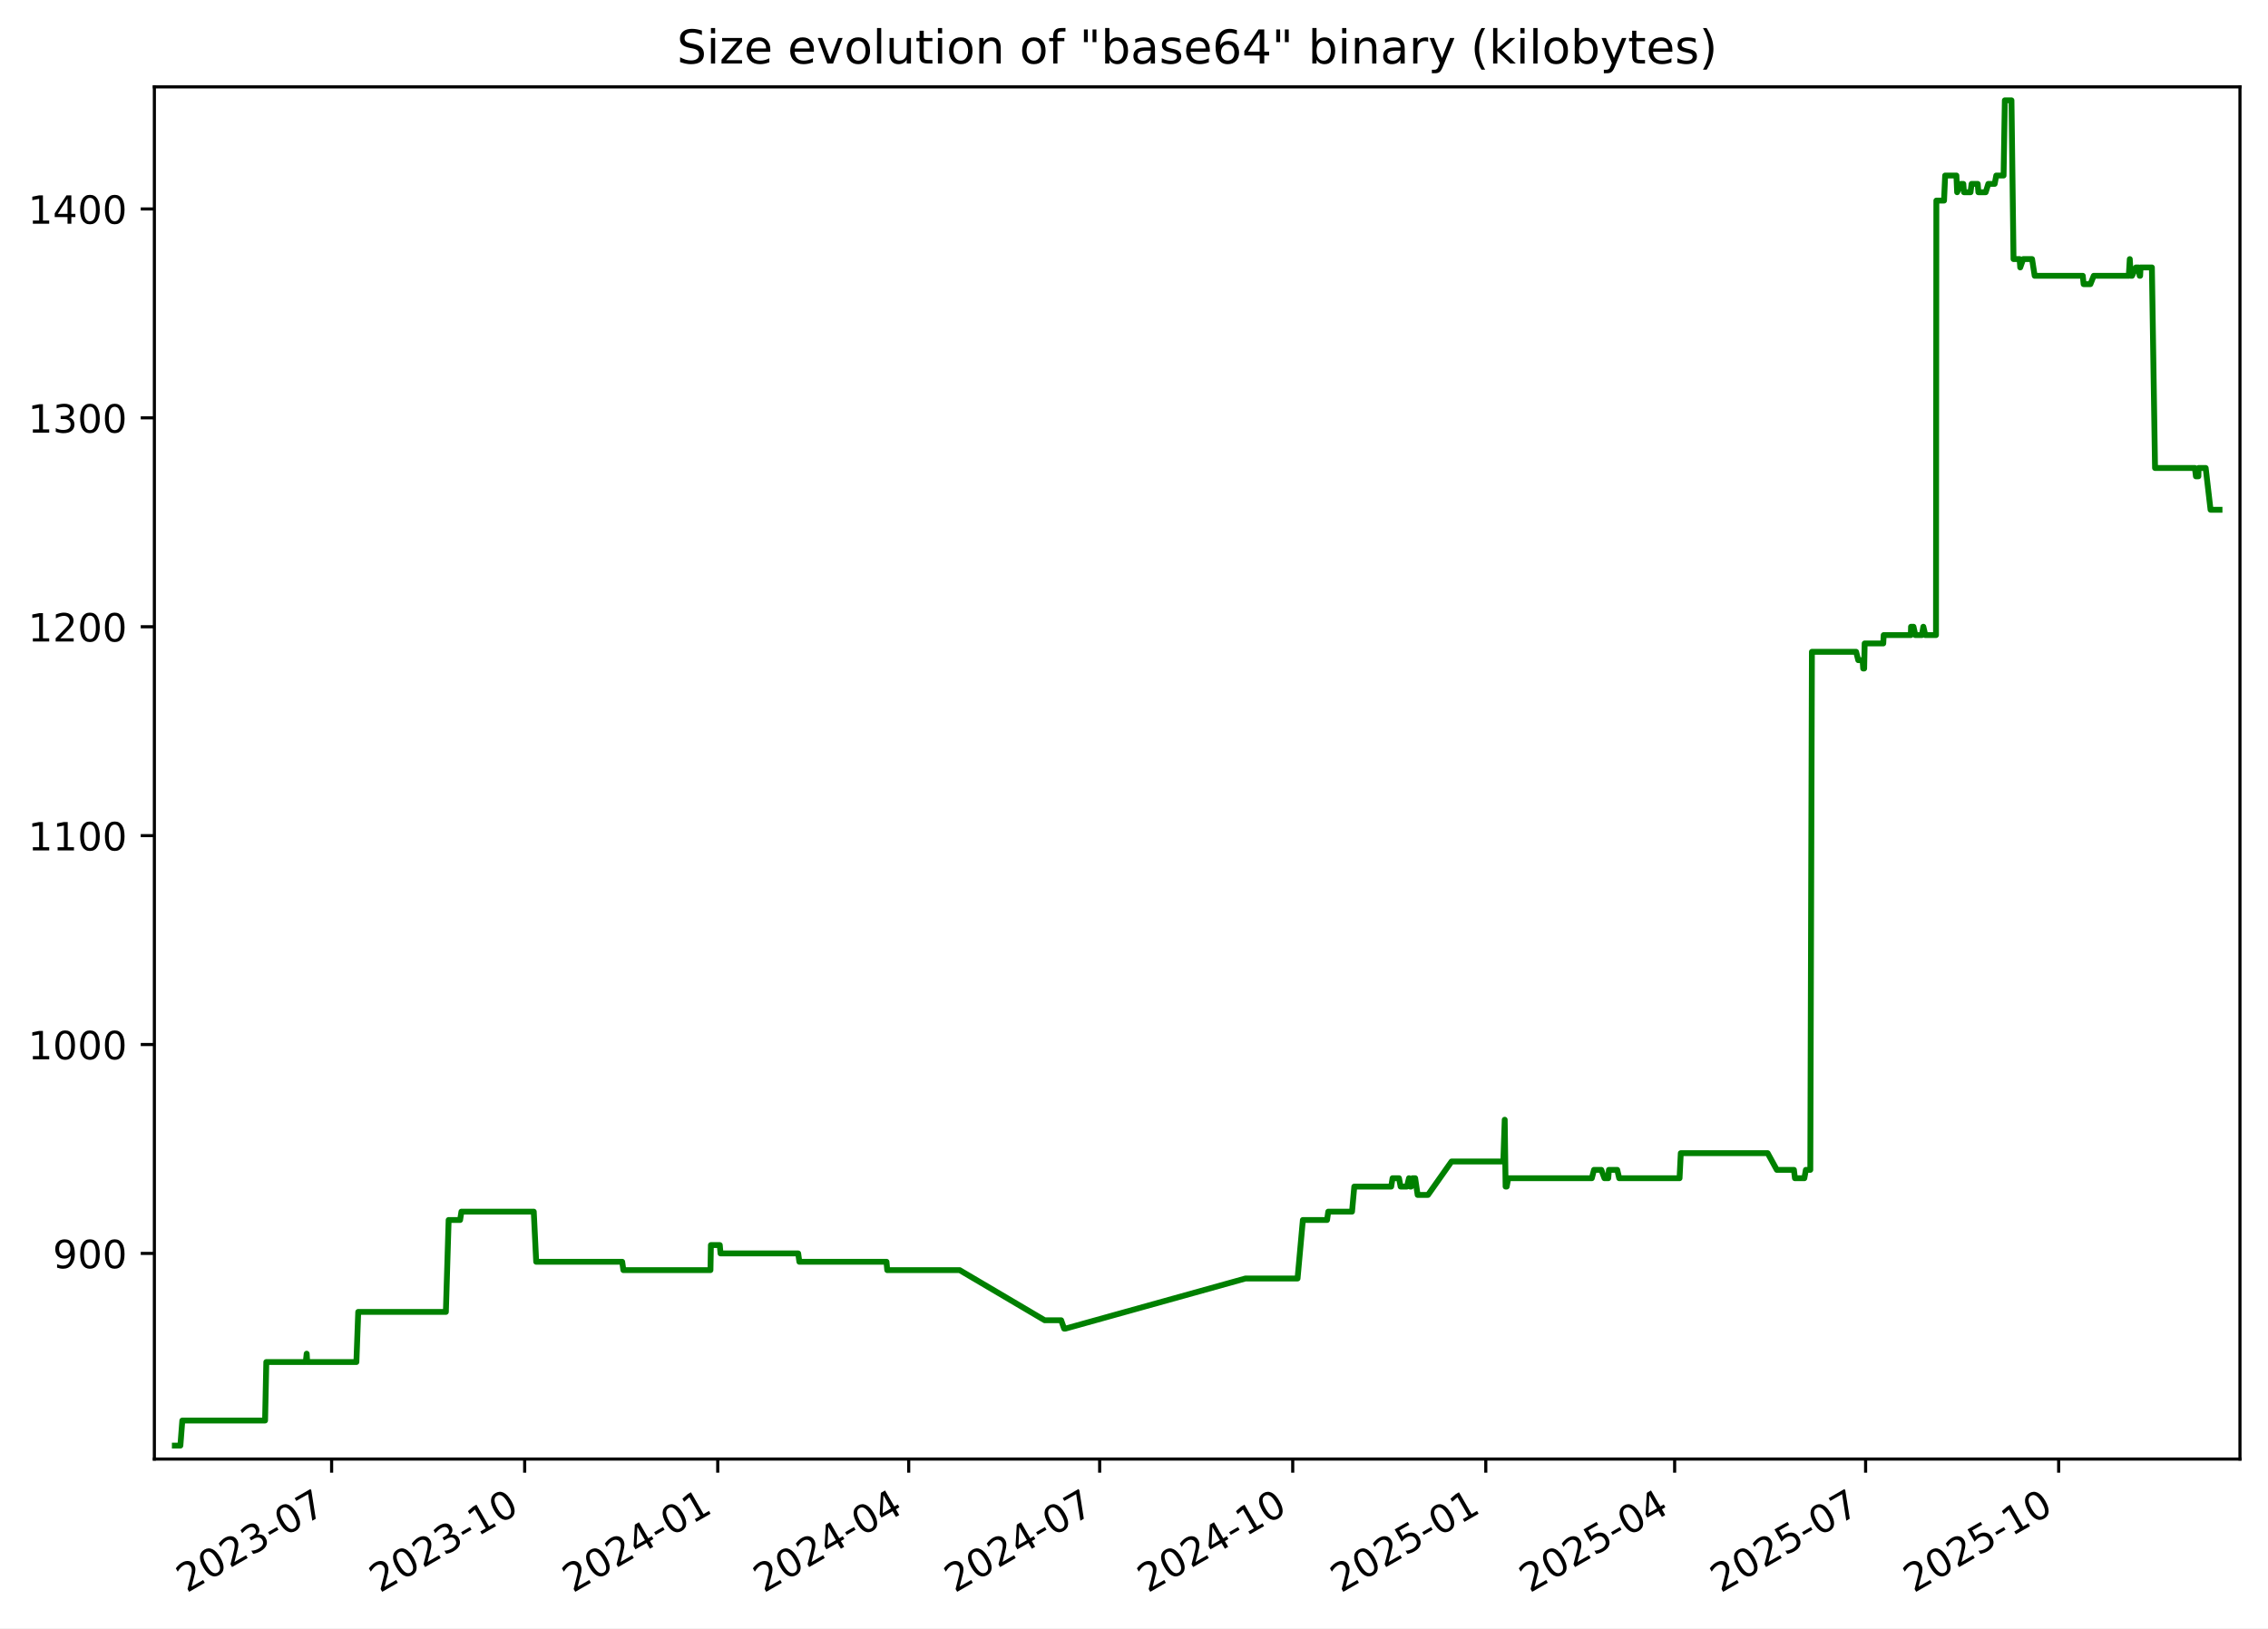
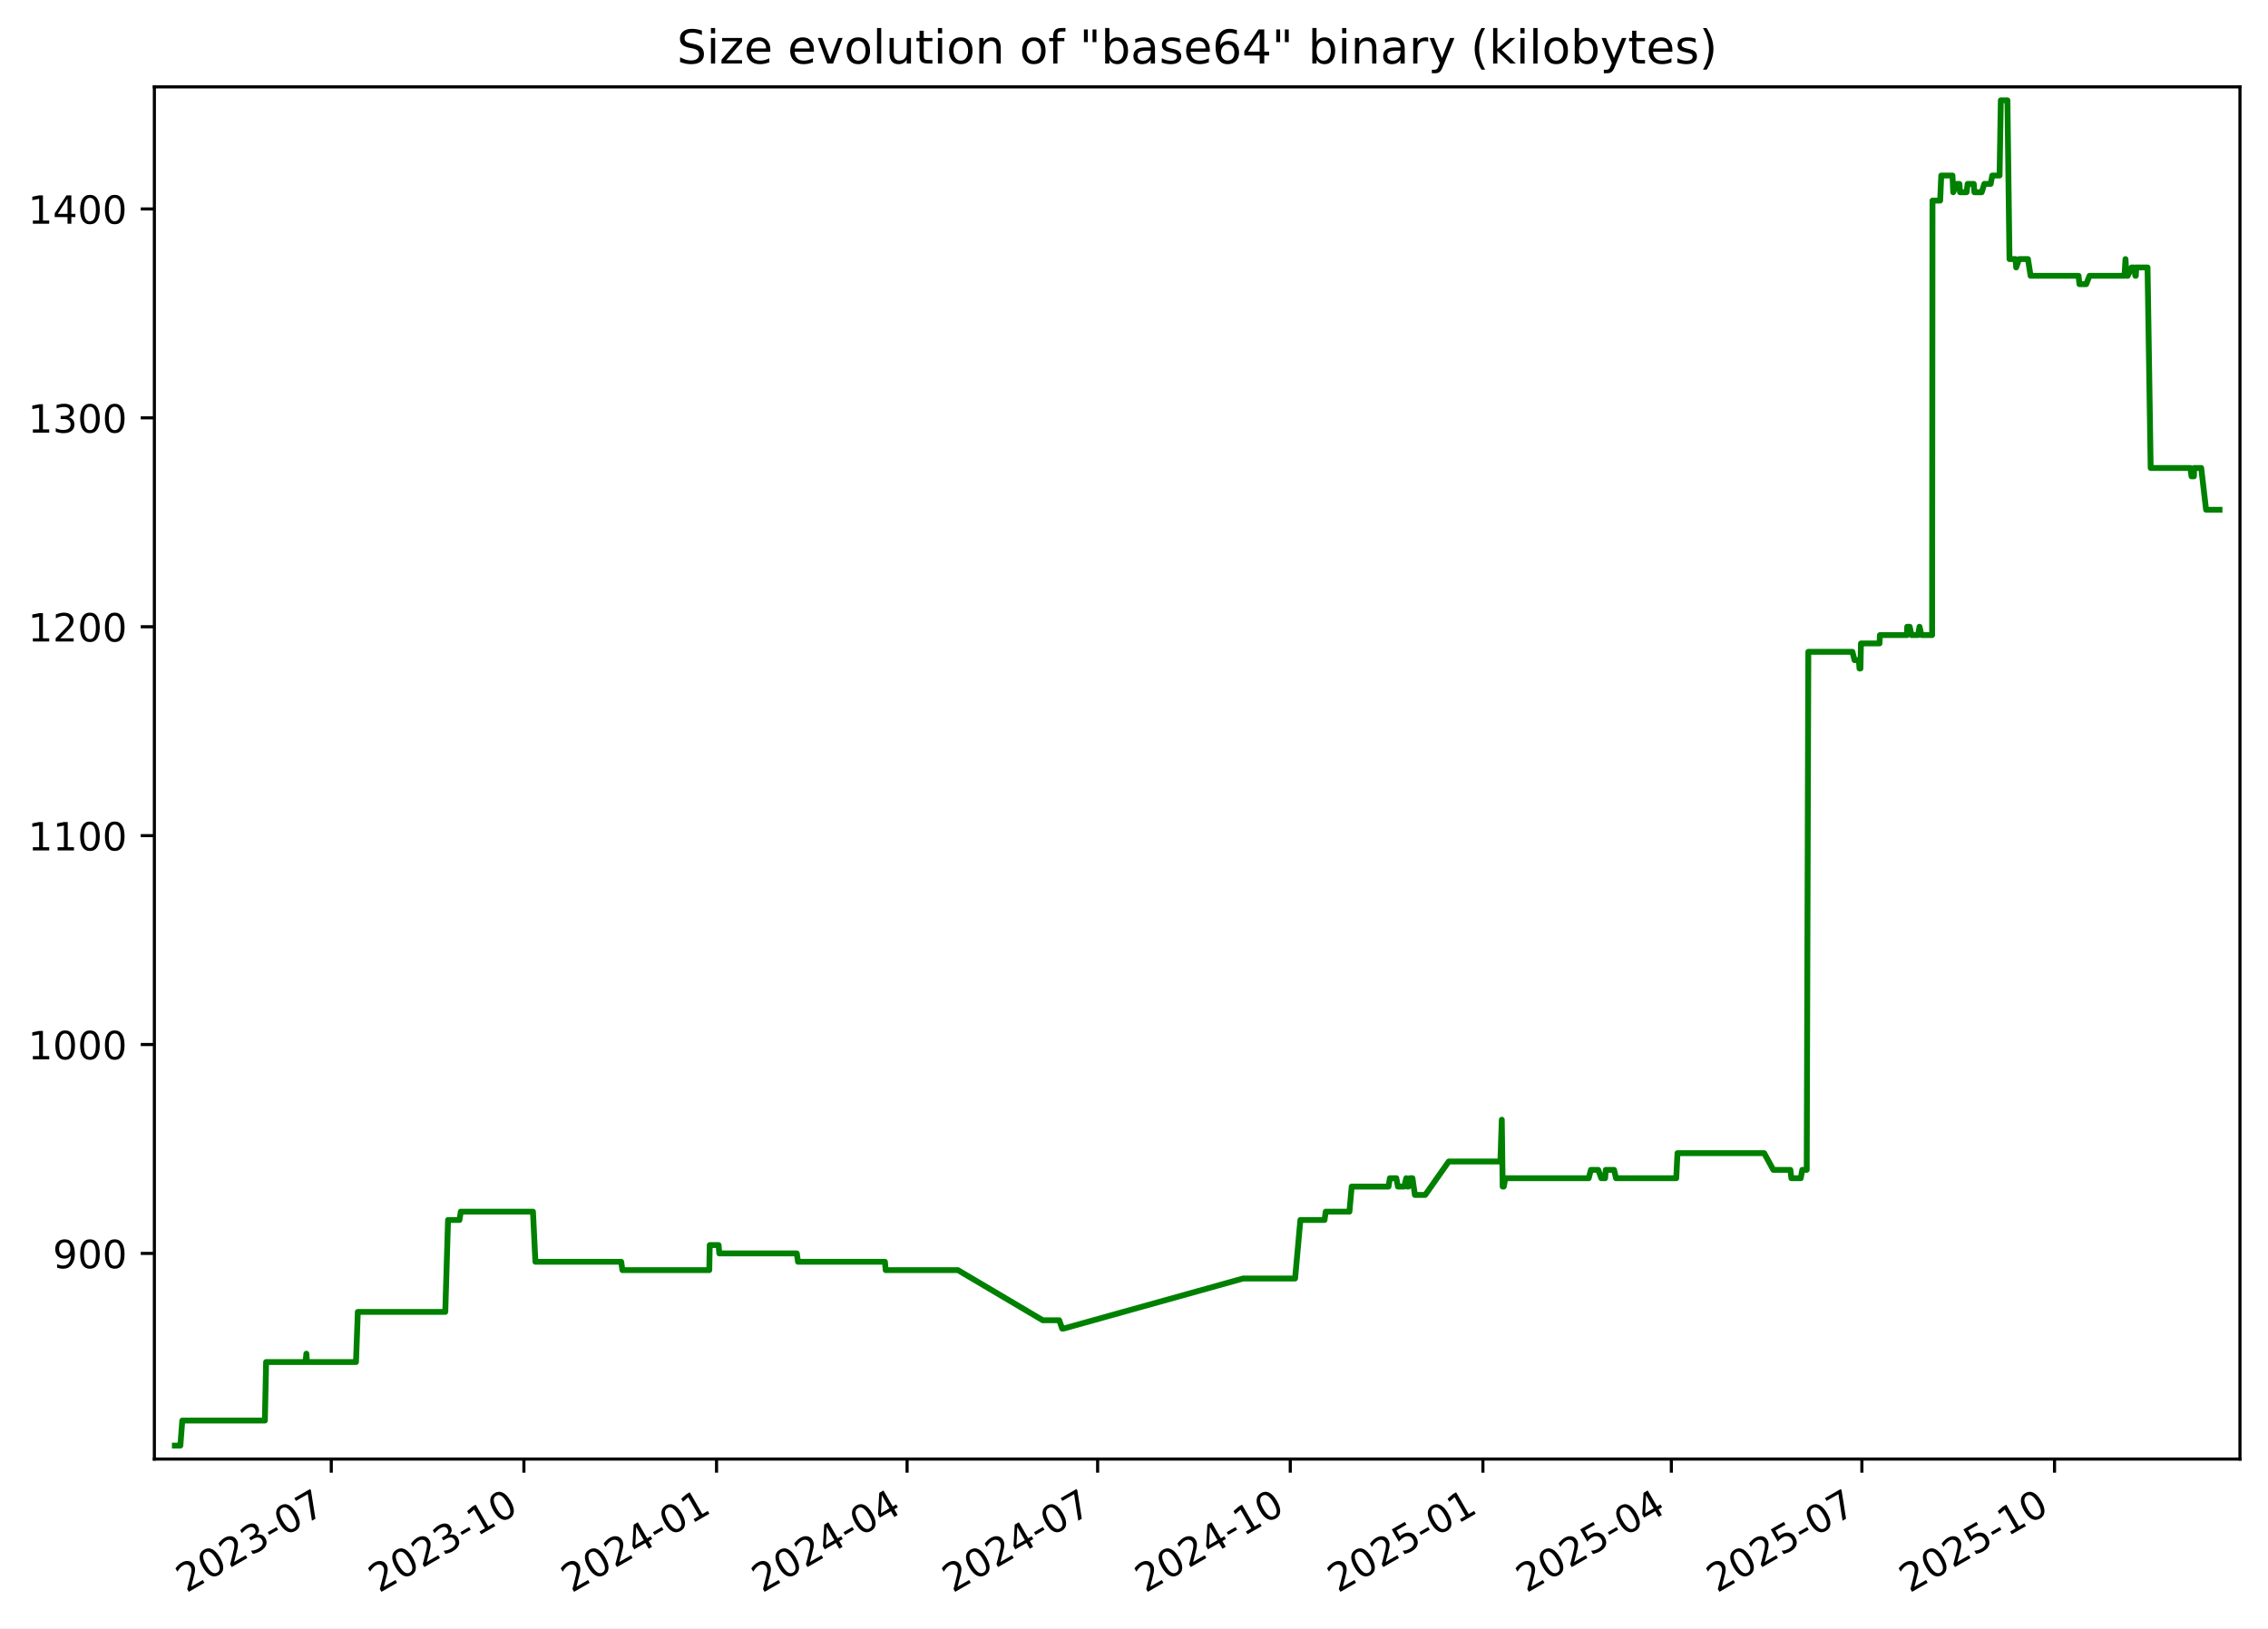
<svg xmlns="http://www.w3.org/2000/svg" xmlns:xlink="http://www.w3.org/1999/xlink" width="582.53pt" height="418.303pt" viewBox="0 0 582.53 418.303" version="1.1">
  <defs>
    <style type="text/css">*{stroke-linejoin: round; stroke-linecap: butt}</style>
  </defs>
  <g id="figure_1">
    <g id="patch_1">
      <path d="M -0 418.303  L 582.53 418.303  L 582.53 0  L -0 0  z " style="fill: #ffffff" />
    </g>
    <g id="axes_1">
      <g id="patch_2">
        <path d="M 39.65 374.83  L 575.33 374.83  L 575.33 22.318  L 39.65 22.318  z " style="fill: #ffffff" />
      </g>
      <g id="matplotlib.axis_1">
        <g id="xtick_1">
          <g id="line2d_1">
            <defs>
-               <path id="maa1b188f63" d="M 0 0  L 0 3.5  " style="stroke: #000000; stroke-width: 0.8" />
+               <path id="mcbb6fd168f" d="M 0 0  L 0 3.5  " style="stroke: #000000; stroke-width: 0.8" />
            </defs>
            <g>
-               <use xlink:href="#maa1b188f63" x="85.175" y="374.83" style="stroke: #000000; stroke-width: 0.8" />
+               <use xlink:href="#mcbb6fd168f" x="85.087" y="374.83" style="stroke: #000000; stroke-width: 0.8" />
            </g>
          </g>
          <g id="text_1">
-             <g transform="translate(47.9506 409.302) rotate(-30) scale(0.1 -0.1)">
+             <g transform="translate(47.86205 409.302) rotate(-30) scale(0.1 -0.1)">
              <defs>
                <path id="DejaVuSans-32" d="M 1228 531  L 3431 531  L 3431 0  L 469 0  L 469 531  Q 828 903 1448 1529  Q 2069 2156 2228 2338  Q 2531 2678 2651 2914  Q 2772 3150 2772 3378  Q 2772 3750 2511 3984  Q 2250 4219 1831 4219  Q 1534 4219 1204 4116  Q 875 4013 500 3803  L 500 4441  Q 881 4594 1212 4672  Q 1544 4750 1819 4750  Q 2544 4750 2975 4387  Q 3406 4025 3406 3419  Q 3406 3131 3298 2873  Q 3191 2616 2906 2266  Q 2828 2175 2409 1742  Q 1991 1309 1228 531  z " transform="scale(0.015625)" />
                <path id="DejaVuSans-30" d="M 2034 4250  Q 1547 4250 1301 3770  Q 1056 3291 1056 2328  Q 1056 1369 1301 889  Q 1547 409 2034 409  Q 2525 409 2770 889  Q 3016 1369 3016 2328  Q 3016 3291 2770 3770  Q 2525 4250 2034 4250  z M 2034 4750  Q 2819 4750 3233 4129  Q 3647 3509 3647 2328  Q 3647 1150 3233 529  Q 2819 -91 2034 -91  Q 1250 -91 836 529  Q 422 1150 422 2328  Q 422 3509 836 4129  Q 1250 4750 2034 4750  z " transform="scale(0.015625)" />
                <path id="DejaVuSans-33" d="M 2597 2516  Q 3050 2419 3304 2112  Q 3559 1806 3559 1356  Q 3559 666 3084 287  Q 2609 -91 1734 -91  Q 1441 -91 1130 -33  Q 819 25 488 141  L 488 750  Q 750 597 1062 519  Q 1375 441 1716 441  Q 2309 441 2620 675  Q 2931 909 2931 1356  Q 2931 1769 2642 2001  Q 2353 2234 1838 2234  L 1294 2234  L 1294 2753  L 1863 2753  Q 2328 2753 2575 2939  Q 2822 3125 2822 3475  Q 2822 3834 2567 4026  Q 2313 4219 1838 4219  Q 1578 4219 1281 4162  Q 984 4106 628 3988  L 628 4550  Q 988 4650 1302 4700  Q 1616 4750 1894 4750  Q 2613 4750 3031 4423  Q 3450 4097 3450 3541  Q 3450 3153 3228 2886  Q 3006 2619 2597 2516  z " transform="scale(0.015625)" />
                <path id="DejaVuSans-2d" d="M 313 2009  L 1997 2009  L 1997 1497  L 313 1497  L 313 2009  z " transform="scale(0.015625)" />
                <path id="DejaVuSans-37" d="M 525 4666  L 3525 4666  L 3525 4397  L 1831 0  L 1172 0  L 2766 4134  L 525 4134  L 525 4666  z " transform="scale(0.015625)" />
              </defs>
              <use xlink:href="#DejaVuSans-32" />
              <use xlink:href="#DejaVuSans-30" x="63.623" />
              <use xlink:href="#DejaVuSans-32" x="127.246" />
              <use xlink:href="#DejaVuSans-33" x="190.869" />
              <use xlink:href="#DejaVuSans-2d" x="254.492" />
              <use xlink:href="#DejaVuSans-30" x="290.576" />
              <use xlink:href="#DejaVuSans-37" x="354.199" />
            </g>
          </g>
        </g>
        <g id="xtick_2">
          <g id="line2d_2">
            <g>
-               <use xlink:href="#maa1b188f63" x="134.763" y="374.83" style="stroke: #000000; stroke-width: 0.8" />
+               <use xlink:href="#mcbb6fd168f" x="134.565" y="374.83" style="stroke: #000000; stroke-width: 0.8" />
            </g>
          </g>
          <g id="text_2">
-             <g transform="translate(97.53768 409.302) rotate(-30) scale(0.1 -0.1)">
+             <g transform="translate(97.34011 409.302) rotate(-30) scale(0.1 -0.1)">
              <defs>
                <path id="DejaVuSans-31" d="M 794 531  L 1825 531  L 1825 4091  L 703 3866  L 703 4441  L 1819 4666  L 2450 4666  L 2450 531  L 3481 531  L 3481 0  L 794 0  L 794 531  z " transform="scale(0.015625)" />
              </defs>
              <use xlink:href="#DejaVuSans-32" />
              <use xlink:href="#DejaVuSans-30" x="63.623" />
              <use xlink:href="#DejaVuSans-32" x="127.246" />
              <use xlink:href="#DejaVuSans-33" x="190.869" />
              <use xlink:href="#DejaVuSans-2d" x="254.492" />
              <use xlink:href="#DejaVuSans-31" x="290.576" />
              <use xlink:href="#DejaVuSans-30" x="354.199" />
            </g>
          </g>
        </g>
        <g id="xtick_3">
          <g id="line2d_3">
            <g>
-               <use xlink:href="#maa1b188f63" x="184.35" y="374.83" style="stroke: #000000; stroke-width: 0.8" />
+               <use xlink:href="#mcbb6fd168f" x="184.043" y="374.83" style="stroke: #000000; stroke-width: 0.8" />
            </g>
          </g>
          <g id="text_3">
-             <g transform="translate(147.1248 409.302) rotate(-30) scale(0.1 -0.1)">
+             <g transform="translate(146.8182 409.302) rotate(-30) scale(0.1 -0.1)">
              <defs>
                <path id="DejaVuSans-34" d="M 2419 4116  L 825 1625  L 2419 1625  L 2419 4116  z M 2253 4666  L 3047 4666  L 3047 1625  L 3713 1625  L 3713 1100  L 3047 1100  L 3047 0  L 2419 0  L 2419 1100  L 313 1100  L 313 1709  L 2253 4666  z " transform="scale(0.015625)" />
              </defs>
              <use xlink:href="#DejaVuSans-32" />
              <use xlink:href="#DejaVuSans-30" x="63.623" />
              <use xlink:href="#DejaVuSans-32" x="127.246" />
              <use xlink:href="#DejaVuSans-34" x="190.869" />
              <use xlink:href="#DejaVuSans-2d" x="254.492" />
              <use xlink:href="#DejaVuSans-30" x="290.576" />
              <use xlink:href="#DejaVuSans-31" x="354.199" />
            </g>
          </g>
        </g>
        <g id="xtick_4">
          <g id="line2d_4">
            <g>
-               <use xlink:href="#maa1b188f63" x="233.398" y="374.83" style="stroke: #000000; stroke-width: 0.8" />
+               <use xlink:href="#mcbb6fd168f" x="232.983" y="374.83" style="stroke: #000000; stroke-width: 0.8" />
            </g>
          </g>
          <g id="text_4">
-             <g transform="translate(196.1729 409.302) rotate(-30) scale(0.1 -0.1)">
+             <g transform="translate(195.7584 409.302) rotate(-30) scale(0.1 -0.1)">
              <use xlink:href="#DejaVuSans-32" />
              <use xlink:href="#DejaVuSans-30" x="63.623" />
              <use xlink:href="#DejaVuSans-32" x="127.246" />
              <use xlink:href="#DejaVuSans-34" x="190.869" />
              <use xlink:href="#DejaVuSans-2d" x="254.492" />
              <use xlink:href="#DejaVuSans-30" x="290.576" />
              <use xlink:href="#DejaVuSans-34" x="354.199" />
            </g>
          </g>
        </g>
        <g id="xtick_5">
          <g id="line2d_5">
            <g>
-               <use xlink:href="#maa1b188f63" x="282.446" y="374.83" style="stroke: #000000; stroke-width: 0.8" />
+               <use xlink:href="#mcbb6fd168f" x="281.924" y="374.83" style="stroke: #000000; stroke-width: 0.8" />
            </g>
          </g>
          <g id="text_5">
-             <g transform="translate(245.221 409.302) rotate(-30) scale(0.1 -0.1)">
+             <g transform="translate(244.6987 409.302) rotate(-30) scale(0.1 -0.1)">
              <use xlink:href="#DejaVuSans-32" />
              <use xlink:href="#DejaVuSans-30" x="63.623" />
              <use xlink:href="#DejaVuSans-32" x="127.246" />
              <use xlink:href="#DejaVuSans-34" x="190.869" />
              <use xlink:href="#DejaVuSans-2d" x="254.492" />
              <use xlink:href="#DejaVuSans-30" x="290.576" />
              <use xlink:href="#DejaVuSans-37" x="354.199" />
            </g>
          </g>
        </g>
        <g id="xtick_6">
          <g id="line2d_6">
            <g>
-               <use xlink:href="#maa1b188f63" x="332.033" y="374.83" style="stroke: #000000; stroke-width: 0.8" />
+               <use xlink:href="#mcbb6fd168f" x="331.402" y="374.83" style="stroke: #000000; stroke-width: 0.8" />
            </g>
          </g>
          <g id="text_6">
-             <g transform="translate(294.8081 409.302) rotate(-30) scale(0.1 -0.1)">
+             <g transform="translate(294.1768 409.302) rotate(-30) scale(0.1 -0.1)">
              <use xlink:href="#DejaVuSans-32" />
              <use xlink:href="#DejaVuSans-30" x="63.623" />
              <use xlink:href="#DejaVuSans-32" x="127.246" />
              <use xlink:href="#DejaVuSans-34" x="190.869" />
              <use xlink:href="#DejaVuSans-2d" x="254.492" />
              <use xlink:href="#DejaVuSans-31" x="290.576" />
              <use xlink:href="#DejaVuSans-30" x="354.199" />
            </g>
          </g>
        </g>
        <g id="xtick_7">
          <g id="line2d_7">
            <g>
-               <use xlink:href="#maa1b188f63" x="381.62" y="374.83" style="stroke: #000000; stroke-width: 0.8" />
+               <use xlink:href="#mcbb6fd168f" x="380.88" y="374.83" style="stroke: #000000; stroke-width: 0.8" />
            </g>
          </g>
          <g id="text_7">
-             <g transform="translate(344.3952 409.302) rotate(-30) scale(0.1 -0.1)">
+             <g transform="translate(343.6548 409.302) rotate(-30) scale(0.1 -0.1)">
              <defs>
                <path id="DejaVuSans-35" d="M 691 4666  L 3169 4666  L 3169 4134  L 1269 4134  L 1269 2991  Q 1406 3038 1543 3061  Q 1681 3084 1819 3084  Q 2600 3084 3056 2656  Q 3513 2228 3513 1497  Q 3513 744 3044 326  Q 2575 -91 1722 -91  Q 1428 -91 1123 -41  Q 819 9 494 109  L 494 744  Q 775 591 1075 516  Q 1375 441 1709 441  Q 2250 441 2565 725  Q 2881 1009 2881 1497  Q 2881 1984 2565 2268  Q 2250 2553 1709 2553  Q 1456 2553 1204 2497  Q 953 2441 691 2322  L 691 4666  z " transform="scale(0.015625)" />
              </defs>
              <use xlink:href="#DejaVuSans-32" />
              <use xlink:href="#DejaVuSans-30" x="63.623" />
              <use xlink:href="#DejaVuSans-32" x="127.246" />
              <use xlink:href="#DejaVuSans-35" x="190.869" />
              <use xlink:href="#DejaVuSans-2d" x="254.492" />
              <use xlink:href="#DejaVuSans-30" x="290.576" />
              <use xlink:href="#DejaVuSans-31" x="354.199" />
            </g>
          </g>
        </g>
        <g id="xtick_8">
          <g id="line2d_8">
            <g>
-               <use xlink:href="#maa1b188f63" x="430.129" y="374.83" style="stroke: #000000; stroke-width: 0.8" />
+               <use xlink:href="#mcbb6fd168f" x="429.282" y="374.83" style="stroke: #000000; stroke-width: 0.8" />
            </g>
          </g>
          <g id="text_8">
-             <g transform="translate(392.9043 409.302) rotate(-30) scale(0.1 -0.1)">
+             <g transform="translate(392.0573 409.302) rotate(-30) scale(0.1 -0.1)">
              <use xlink:href="#DejaVuSans-32" />
              <use xlink:href="#DejaVuSans-30" x="63.623" />
              <use xlink:href="#DejaVuSans-32" x="127.246" />
              <use xlink:href="#DejaVuSans-35" x="190.869" />
              <use xlink:href="#DejaVuSans-2d" x="254.492" />
              <use xlink:href="#DejaVuSans-30" x="290.576" />
              <use xlink:href="#DejaVuSans-34" x="354.199" />
            </g>
          </g>
        </g>
        <g id="xtick_9">
          <g id="line2d_9">
            <g>
-               <use xlink:href="#maa1b188f63" x="479.177" y="374.83" style="stroke: #000000; stroke-width: 0.8" />
+               <use xlink:href="#mcbb6fd168f" x="478.222" y="374.83" style="stroke: #000000; stroke-width: 0.8" />
            </g>
          </g>
          <g id="text_9">
-             <g transform="translate(441.9524 409.302) rotate(-30) scale(0.1 -0.1)">
+             <g transform="translate(440.9975 409.302) rotate(-30) scale(0.1 -0.1)">
              <use xlink:href="#DejaVuSans-32" />
              <use xlink:href="#DejaVuSans-30" x="63.623" />
              <use xlink:href="#DejaVuSans-32" x="127.246" />
              <use xlink:href="#DejaVuSans-35" x="190.869" />
              <use xlink:href="#DejaVuSans-2d" x="254.492" />
              <use xlink:href="#DejaVuSans-30" x="290.576" />
              <use xlink:href="#DejaVuSans-37" x="354.199" />
            </g>
          </g>
        </g>
        <g id="xtick_10">
          <g id="line2d_10">
            <g>
-               <use xlink:href="#maa1b188f63" x="528.764" y="374.83" style="stroke: #000000; stroke-width: 0.8" />
+               <use xlink:href="#mcbb6fd168f" x="527.7" y="374.83" style="stroke: #000000; stroke-width: 0.8" />
            </g>
          </g>
          <g id="text_10">
-             <g transform="translate(491.5394 409.302) rotate(-30) scale(0.1 -0.1)">
+             <g transform="translate(490.4756 409.302) rotate(-30) scale(0.1 -0.1)">
              <use xlink:href="#DejaVuSans-32" />
              <use xlink:href="#DejaVuSans-30" x="63.623" />
              <use xlink:href="#DejaVuSans-32" x="127.246" />
              <use xlink:href="#DejaVuSans-35" x="190.869" />
              <use xlink:href="#DejaVuSans-2d" x="254.492" />
              <use xlink:href="#DejaVuSans-31" x="290.576" />
              <use xlink:href="#DejaVuSans-30" x="354.199" />
            </g>
          </g>
        </g>
      </g>
      <g id="matplotlib.axis_2">
        <g id="ytick_1">
          <g id="line2d_11">
            <defs>
-               <path id="m3e0e8a4333" d="M 0 0  L -3.5 0  " style="stroke: #000000; stroke-width: 0.8" />
+               <path id="mc9276506d4" d="M 0 0  L -3.5 0  " style="stroke: #000000; stroke-width: 0.8" />
            </defs>
            <g>
-               <use xlink:href="#m3e0e8a4333" x="39.65" y="322.003" style="stroke: #000000; stroke-width: 0.8" />
+               <use xlink:href="#mc9276506d4" x="39.65" y="322.003" style="stroke: #000000; stroke-width: 0.8" />
            </g>
          </g>
          <g id="text_11">
            <g transform="translate(13.5625 325.8019) scale(0.1 -0.1)">
              <defs>
                <path id="DejaVuSans-39" d="M 703 97  L 703 672  Q 941 559 1184 500  Q 1428 441 1663 441  Q 2288 441 2617 861  Q 2947 1281 2994 2138  Q 2813 1869 2534 1725  Q 2256 1581 1919 1581  Q 1219 1581 811 2004  Q 403 2428 403 3163  Q 403 3881 828 4315  Q 1253 4750 1959 4750  Q 2769 4750 3195 4129  Q 3622 3509 3622 2328  Q 3622 1225 3098 567  Q 2575 -91 1691 -91  Q 1453 -91 1209 -44  Q 966 3 703 97  z M 1959 2075  Q 2384 2075 2632 2365  Q 2881 2656 2881 3163  Q 2881 3666 2632 3958  Q 2384 4250 1959 4250  Q 1534 4250 1286 3958  Q 1038 3666 1038 3163  Q 1038 2656 1286 2365  Q 1534 2075 1959 2075  z " transform="scale(0.015625)" />
              </defs>
              <use xlink:href="#DejaVuSans-39" />
              <use xlink:href="#DejaVuSans-30" x="63.623" />
              <use xlink:href="#DejaVuSans-30" x="127.246" />
            </g>
          </g>
        </g>
        <g id="ytick_2">
          <g id="line2d_12">
            <g>
-               <use xlink:href="#m3e0e8a4333" x="39.65" y="268.338" style="stroke: #000000; stroke-width: 0.8" />
+               <use xlink:href="#mc9276506d4" x="39.65" y="268.338" style="stroke: #000000; stroke-width: 0.8" />
            </g>
          </g>
          <g id="text_12">
            <g transform="translate(7.2 272.1373) scale(0.1 -0.1)">
              <use xlink:href="#DejaVuSans-31" />
              <use xlink:href="#DejaVuSans-30" x="63.623" />
              <use xlink:href="#DejaVuSans-30" x="127.246" />
              <use xlink:href="#DejaVuSans-30" x="190.869" />
            </g>
          </g>
        </g>
        <g id="ytick_3">
          <g id="line2d_13">
            <g>
-               <use xlink:href="#m3e0e8a4333" x="39.65" y="214.674" style="stroke: #000000; stroke-width: 0.8" />
+               <use xlink:href="#mc9276506d4" x="39.65" y="214.674" style="stroke: #000000; stroke-width: 0.8" />
            </g>
          </g>
          <g id="text_13">
            <g transform="translate(7.2 218.4727) scale(0.1 -0.1)">
              <use xlink:href="#DejaVuSans-31" />
              <use xlink:href="#DejaVuSans-31" x="63.623" />
              <use xlink:href="#DejaVuSans-30" x="127.246" />
              <use xlink:href="#DejaVuSans-30" x="190.869" />
            </g>
          </g>
        </g>
        <g id="ytick_4">
          <g id="line2d_14">
            <g>
-               <use xlink:href="#m3e0e8a4333" x="39.65" y="161.009" style="stroke: #000000; stroke-width: 0.8" />
+               <use xlink:href="#mc9276506d4" x="39.65" y="161.009" style="stroke: #000000; stroke-width: 0.8" />
            </g>
          </g>
          <g id="text_14">
            <g transform="translate(7.2 164.8081) scale(0.1 -0.1)">
              <use xlink:href="#DejaVuSans-31" />
              <use xlink:href="#DejaVuSans-32" x="63.623" />
              <use xlink:href="#DejaVuSans-30" x="127.246" />
              <use xlink:href="#DejaVuSans-30" x="190.869" />
            </g>
          </g>
        </g>
        <g id="ytick_5">
          <g id="line2d_15">
            <g>
-               <use xlink:href="#m3e0e8a4333" x="39.65" y="107.344" style="stroke: #000000; stroke-width: 0.8" />
+               <use xlink:href="#mc9276506d4" x="39.65" y="107.344" style="stroke: #000000; stroke-width: 0.8" />
            </g>
          </g>
          <g id="text_15">
            <g transform="translate(7.2 111.1435) scale(0.1 -0.1)">
              <use xlink:href="#DejaVuSans-31" />
              <use xlink:href="#DejaVuSans-33" x="63.623" />
              <use xlink:href="#DejaVuSans-30" x="127.246" />
              <use xlink:href="#DejaVuSans-30" x="190.869" />
            </g>
          </g>
        </g>
        <g id="ytick_6">
          <g id="line2d_16">
            <g>
-               <use xlink:href="#m3e0e8a4333" x="39.65" y="53.68" style="stroke: #000000; stroke-width: 0.8" />
+               <use xlink:href="#mc9276506d4" x="39.65" y="53.68" style="stroke: #000000; stroke-width: 0.8" />
            </g>
          </g>
          <g id="text_16">
            <g transform="translate(7.2 57.47893) scale(0.1 -0.1)">
              <use xlink:href="#DejaVuSans-31" />
              <use xlink:href="#DejaVuSans-34" x="63.623" />
              <use xlink:href="#DejaVuSans-30" x="127.246" />
              <use xlink:href="#DejaVuSans-30" x="190.869" />
            </g>
          </g>
        </g>
      </g>
      <g id="line2d_17">
-         <path d="M 44.902 371.374  L 46.329 371.374  L 46.828 364.934  L 68.086 364.934  L 68.401 349.908  L 78.541 349.908  L 78.77 347.762  L 78.907 349.908  L 91.541 349.908  L 92.01 337.029  L 114.523 337.029  L 115.232 313.416  L 118.178 313.416  L 118.515 311.27  L 137.097 311.27  L 137.721 324.149  L 159.809 324.149  L 160.117 326.296  L 182.479 326.296  L 182.595 319.856  L 184.875 319.856  L 185.062 322.003  L 205.012 322.003  L 205.315 324.149  L 227.695 324.149  L 227.886 326.296  L 246.485 326.296  L 268.331 339.175  L 272.558 339.175  L 273.317 341.322  L 273.646 341.322  L 319.898 328.442  L 333.275 328.442  L 334.64 313.416  L 340.849 313.416  L 341.163 311.27  L 347.264 311.27  L 347.847 304.83  L 357.327 304.83  L 357.673 302.683  L 359.328 302.683  L 359.744 304.83  L 361.361 304.83  L 361.892 302.683  L 362.198 304.83  L 362.449 304.83  L 362.808 302.683  L 363.484 302.683  L 364.117 306.977  L 366.77 306.977  L 372.824 298.39  L 386.123 298.39  L 386.483 287.657  L 386.709 304.83  L 386.995 304.83  L 387.393 302.683  L 408.854 302.683  L 409.42 300.537  L 411.298 300.537  L 412.095 302.683  L 413.077 302.683  L 413.247 300.537  L 415.381 300.537  L 415.888 302.683  L 431.39 302.683  L 431.707 296.244  L 454.019 296.244  L 456.374 300.537  L 460.765 300.537  L 461.024 302.683  L 463.441 302.683  L 463.831 300.537  L 464.975 300.537  L 465.384 167.449  L 476.737 167.449  L 477.287 169.595  L 478.406 169.595  L 478.556 171.742  L 478.806 171.742  L 478.933 165.302  L 483.711 165.302  L 483.819 163.155  L 490.792 163.155  L 490.844 161.009  L 491.473 161.009  L 491.956 163.155  L 493.626 163.155  L 494.007 161.009  L 494.516 163.155  L 497.254 163.155  L 497.35 51.533  L 499.323 51.533  L 499.607 45.093  L 502.499 45.093  L 502.684 49.387  L 503.646 47.24  L 504.274 47.24  L 504.44 49.387  L 506.126 49.387  L 506.394 47.24  L 507.973 47.24  L 508.139 49.387  L 510.02 49.387  L 510.693 47.24  L 512.327 47.24  L 512.735 45.093  L 514.617 45.093  L 514.937 25.774  L 516.642 25.774  L 517.169 66.559  L 518.729 66.559  L 518.892 68.706  L 519.645 66.559  L 521.932 66.559  L 522.601 70.852  L 534.957 70.852  L 535.175 72.999  L 536.915 72.999  L 537.774 70.852  L 546.779 70.852  L 547.029 66.559  L 547.291 70.852  L 547.61 70.852  L 548.611 68.706  L 549.232 68.706  L 549.57 70.852  L 549.69 70.852  L 549.795 68.706  L 552.708 68.706  L 553.515 120.224  L 563.753 120.224  L 564.019 122.37  L 564.649 122.37  L 564.704 120.224  L 566.524 120.224  L 567.774 130.957  L 570.078 130.957  L 570.078 130.957  " clip-path="url(#p598c705a26)" style="fill: none; stroke: #008000; stroke-width: 1.5; stroke-linecap: square" />
+         <path d="M 44.902 371.374  L 46.325 371.374  L 46.823 364.934  L 68.035 364.934  L 68.349 349.908  L 78.467 349.908  L 78.696 347.762  L 78.832 349.908  L 91.438 349.908  L 91.906 337.029  L 114.369 337.029  L 115.078 313.416  L 118.017 313.416  L 118.353 311.27  L 136.894 311.27  L 137.517 324.149  L 159.556 324.149  L 159.864 326.296  L 182.177 326.296  L 182.293 319.856  L 184.568 319.856  L 184.754 322.003  L 204.66 322.003  L 204.962 324.149  L 227.293 324.149  L 227.484 326.296  L 246.042 326.296  L 267.839 339.175  L 272.058 339.175  L 272.815 341.322  L 273.143 341.322  L 319.293 328.442  L 332.641 328.442  L 334.003 313.416  L 340.198 313.416  L 340.511 311.27  L 346.599 311.27  L 347.181 304.83  L 356.64 304.83  L 356.985 302.683  L 358.637 302.683  L 359.051 304.83  L 360.665 304.83  L 361.195 302.683  L 361.5 304.83  L 361.751 304.83  L 362.109 302.683  L 362.784 302.683  L 363.415 306.977  L 366.063 306.977  L 372.104 298.39  L 385.373 298.39  L 385.732 287.657  L 385.957 304.83  L 386.243 304.83  L 386.64 302.683  L 408.054 302.683  L 408.619 300.537  L 410.493 300.537  L 411.288 302.683  L 412.268 302.683  L 412.437 300.537  L 414.566 300.537  L 415.073 302.683  L 430.54 302.683  L 430.857 296.244  L 453.119 296.244  L 455.469 300.537  L 459.85 300.537  L 460.109 302.683  L 462.521 302.683  L 462.91 300.537  L 464.052 300.537  L 464.46 167.449  L 475.787 167.449  L 476.336 169.595  L 477.453 169.595  L 477.602 171.742  L 477.852 171.742  L 477.979 165.302  L 482.746 165.302  L 482.854 163.155  L 489.812 163.155  L 489.863 161.009  L 490.491 161.009  L 490.973 163.155  L 492.64 163.155  L 493.02 161.009  L 493.527 163.155  L 496.259 163.155  L 496.355 51.533  L 498.324 51.533  L 498.608 45.093  L 501.493 45.093  L 501.677 49.387  L 502.638 47.24  L 503.264 47.24  L 503.43 49.387  L 505.112 49.387  L 505.379 47.24  L 506.955 47.24  L 507.121 49.387  L 508.997 49.387  L 509.669 47.24  L 511.299 47.24  L 511.706 45.093  L 513.584 45.093  L 513.904 25.774  L 515.605 25.774  L 516.131 66.559  L 517.687 66.559  L 517.85 68.706  L 518.601 66.559  L 520.883 66.559  L 521.551 70.852  L 533.88 70.852  L 534.097 72.999  L 535.833 72.999  L 536.691 70.852  L 545.675 70.852  L 545.925 66.559  L 546.186 70.852  L 546.505 70.852  L 547.504 68.706  L 548.123 68.706  L 548.461 70.852  L 548.58 70.852  L 548.685 68.706  L 551.591 68.706  L 552.396 120.224  L 562.612 120.224  L 562.878 122.37  L 563.506 122.37  L 563.561 120.224  L 565.377 120.224  L 566.624 130.957  L 570.078 130.957  L 570.078 130.957  " clip-path="url(#pfa27c51444)" style="fill: none; stroke: #008000; stroke-width: 1.5; stroke-linecap: square" />
      </g>
      <g id="patch_3">
        <path d="M 39.65 374.83  L 39.65 22.318  " style="fill: none; stroke: #000000; stroke-width: 0.8; stroke-linejoin: miter; stroke-linecap: square" />
      </g>
      <g id="patch_4">
        <path d="M 575.33 374.83  L 575.33 22.318  " style="fill: none; stroke: #000000; stroke-width: 0.8; stroke-linejoin: miter; stroke-linecap: square" />
      </g>
      <g id="patch_5">
        <path d="M 39.65 374.83  L 575.33 374.83  " style="fill: none; stroke: #000000; stroke-width: 0.8; stroke-linejoin: miter; stroke-linecap: square" />
      </g>
      <g id="patch_6">
        <path d="M 39.65 22.318  L 575.33 22.318  " style="fill: none; stroke: #000000; stroke-width: 0.8; stroke-linejoin: miter; stroke-linecap: square" />
      </g>
      <g id="text_17">
        <g transform="translate(173.8559 16.31812) scale(0.12 -0.12)">
          <defs>
            <path id="DejaVuSans-53" d="M 3425 4513  L 3425 3897  Q 3066 4069 2747 4153  Q 2428 4238 2131 4238  Q 1616 4238 1336 4038  Q 1056 3838 1056 3469  Q 1056 3159 1242 3001  Q 1428 2844 1947 2747  L 2328 2669  Q 3034 2534 3370 2195  Q 3706 1856 3706 1288  Q 3706 609 3251 259  Q 2797 -91 1919 -91  Q 1588 -91 1214 -16  Q 841 59 441 206  L 441 856  Q 825 641 1194 531  Q 1563 422 1919 422  Q 2459 422 2753 634  Q 3047 847 3047 1241  Q 3047 1584 2836 1778  Q 2625 1972 2144 2069  L 1759 2144  Q 1053 2284 737 2584  Q 422 2884 422 3419  Q 422 4038 858 4394  Q 1294 4750 2059 4750  Q 2388 4750 2728 4690  Q 3069 4631 3425 4513  z " transform="scale(0.015625)" />
            <path id="DejaVuSans-69" d="M 603 3500  L 1178 3500  L 1178 0  L 603 0  L 603 3500  z M 603 4863  L 1178 4863  L 1178 4134  L 603 4134  L 603 4863  z " transform="scale(0.015625)" />
            <path id="DejaVuSans-7a" d="M 353 3500  L 3084 3500  L 3084 2975  L 922 459  L 3084 459  L 3084 0  L 275 0  L 275 525  L 2438 3041  L 353 3041  L 353 3500  z " transform="scale(0.015625)" />
            <path id="DejaVuSans-65" d="M 3597 1894  L 3597 1613  L 953 1613  Q 991 1019 1311 708  Q 1631 397 2203 397  Q 2534 397 2845 478  Q 3156 559 3463 722  L 3463 178  Q 3153 47 2828 -22  Q 2503 -91 2169 -91  Q 1331 -91 842 396  Q 353 884 353 1716  Q 353 2575 817 3079  Q 1281 3584 2069 3584  Q 2775 3584 3186 3129  Q 3597 2675 3597 1894  z M 3022 2063  Q 3016 2534 2758 2815  Q 2500 3097 2075 3097  Q 1594 3097 1305 2825  Q 1016 2553 972 2059  L 3022 2063  z " transform="scale(0.015625)" />
            <path id="DejaVuSans-20" transform="scale(0.015625)" />
            <path id="DejaVuSans-76" d="M 191 3500  L 800 3500  L 1894 563  L 2988 3500  L 3597 3500  L 2284 0  L 1503 0  L 191 3500  z " transform="scale(0.015625)" />
            <path id="DejaVuSans-6f" d="M 1959 3097  Q 1497 3097 1228 2736  Q 959 2375 959 1747  Q 959 1119 1226 758  Q 1494 397 1959 397  Q 2419 397 2687 759  Q 2956 1122 2956 1747  Q 2956 2369 2687 2733  Q 2419 3097 1959 3097  z M 1959 3584  Q 2709 3584 3137 3096  Q 3566 2609 3566 1747  Q 3566 888 3137 398  Q 2709 -91 1959 -91  Q 1206 -91 779 398  Q 353 888 353 1747  Q 353 2609 779 3096  Q 1206 3584 1959 3584  z " transform="scale(0.015625)" />
            <path id="DejaVuSans-6c" d="M 603 4863  L 1178 4863  L 1178 0  L 603 0  L 603 4863  z " transform="scale(0.015625)" />
            <path id="DejaVuSans-75" d="M 544 1381  L 544 3500  L 1119 3500  L 1119 1403  Q 1119 906 1312 657  Q 1506 409 1894 409  Q 2359 409 2629 706  Q 2900 1003 2900 1516  L 2900 3500  L 3475 3500  L 3475 0  L 2900 0  L 2900 538  Q 2691 219 2414 64  Q 2138 -91 1772 -91  Q 1169 -91 856 284  Q 544 659 544 1381  z M 1991 3584  L 1991 3584  z " transform="scale(0.015625)" />
            <path id="DejaVuSans-74" d="M 1172 4494  L 1172 3500  L 2356 3500  L 2356 3053  L 1172 3053  L 1172 1153  Q 1172 725 1289 603  Q 1406 481 1766 481  L 2356 481  L 2356 0  L 1766 0  Q 1100 0 847 248  Q 594 497 594 1153  L 594 3053  L 172 3053  L 172 3500  L 594 3500  L 594 4494  L 1172 4494  z " transform="scale(0.015625)" />
            <path id="DejaVuSans-6e" d="M 3513 2113  L 3513 0  L 2938 0  L 2938 2094  Q 2938 2591 2744 2837  Q 2550 3084 2163 3084  Q 1697 3084 1428 2787  Q 1159 2491 1159 1978  L 1159 0  L 581 0  L 581 3500  L 1159 3500  L 1159 2956  Q 1366 3272 1645 3428  Q 1925 3584 2291 3584  Q 2894 3584 3203 3211  Q 3513 2838 3513 2113  z " transform="scale(0.015625)" />
            <path id="DejaVuSans-66" d="M 2375 4863  L 2375 4384  L 1825 4384  Q 1516 4384 1395 4259  Q 1275 4134 1275 3809  L 1275 3500  L 2222 3500  L 2222 3053  L 1275 3053  L 1275 0  L 697 0  L 697 3053  L 147 3053  L 147 3500  L 697 3500  L 697 3744  Q 697 4328 969 4595  Q 1241 4863 1831 4863  L 2375 4863  z " transform="scale(0.015625)" />
            <path id="DejaVuSans-22" d="M 1147 4666  L 1147 2931  L 616 2931  L 616 4666  L 1147 4666  z M 2328 4666  L 2328 2931  L 1797 2931  L 1797 4666  L 2328 4666  z " transform="scale(0.015625)" />
            <path id="DejaVuSans-62" d="M 3116 1747  Q 3116 2381 2855 2742  Q 2594 3103 2138 3103  Q 1681 3103 1420 2742  Q 1159 2381 1159 1747  Q 1159 1113 1420 752  Q 1681 391 2138 391  Q 2594 391 2855 752  Q 3116 1113 3116 1747  z M 1159 2969  Q 1341 3281 1617 3432  Q 1894 3584 2278 3584  Q 2916 3584 3314 3078  Q 3713 2572 3713 1747  Q 3713 922 3314 415  Q 2916 -91 2278 -91  Q 1894 -91 1617 61  Q 1341 213 1159 525  L 1159 0  L 581 0  L 581 4863  L 1159 4863  L 1159 2969  z " transform="scale(0.015625)" />
            <path id="DejaVuSans-61" d="M 2194 1759  Q 1497 1759 1228 1600  Q 959 1441 959 1056  Q 959 750 1161 570  Q 1363 391 1709 391  Q 2188 391 2477 730  Q 2766 1069 2766 1631  L 2766 1759  L 2194 1759  z M 3341 1997  L 3341 0  L 2766 0  L 2766 531  Q 2569 213 2275 61  Q 1981 -91 1556 -91  Q 1019 -91 701 211  Q 384 513 384 1019  Q 384 1609 779 1909  Q 1175 2209 1959 2209  L 2766 2209  L 2766 2266  Q 2766 2663 2505 2880  Q 2244 3097 1772 3097  Q 1472 3097 1187 3025  Q 903 2953 641 2809  L 641 3341  Q 956 3463 1253 3523  Q 1550 3584 1831 3584  Q 2591 3584 2966 3190  Q 3341 2797 3341 1997  z " transform="scale(0.015625)" />
            <path id="DejaVuSans-73" d="M 2834 3397  L 2834 2853  Q 2591 2978 2328 3040  Q 2066 3103 1784 3103  Q 1356 3103 1142 2972  Q 928 2841 928 2578  Q 928 2378 1081 2264  Q 1234 2150 1697 2047  L 1894 2003  Q 2506 1872 2764 1633  Q 3022 1394 3022 966  Q 3022 478 2636 193  Q 2250 -91 1575 -91  Q 1294 -91 989 -36  Q 684 19 347 128  L 347 722  Q 666 556 975 473  Q 1284 391 1588 391  Q 1994 391 2212 530  Q 2431 669 2431 922  Q 2431 1156 2273 1281  Q 2116 1406 1581 1522  L 1381 1569  Q 847 1681 609 1914  Q 372 2147 372 2553  Q 372 3047 722 3315  Q 1072 3584 1716 3584  Q 2034 3584 2315 3537  Q 2597 3491 2834 3397  z " transform="scale(0.015625)" />
            <path id="DejaVuSans-36" d="M 2113 2584  Q 1688 2584 1439 2293  Q 1191 2003 1191 1497  Q 1191 994 1439 701  Q 1688 409 2113 409  Q 2538 409 2786 701  Q 3034 994 3034 1497  Q 3034 2003 2786 2293  Q 2538 2584 2113 2584  z M 3366 4563  L 3366 3988  Q 3128 4100 2886 4159  Q 2644 4219 2406 4219  Q 1781 4219 1451 3797  Q 1122 3375 1075 2522  Q 1259 2794 1537 2939  Q 1816 3084 2150 3084  Q 2853 3084 3261 2657  Q 3669 2231 3669 1497  Q 3669 778 3244 343  Q 2819 -91 2113 -91  Q 1303 -91 875 529  Q 447 1150 447 2328  Q 447 3434 972 4092  Q 1497 4750 2381 4750  Q 2619 4750 2861 4703  Q 3103 4656 3366 4563  z " transform="scale(0.015625)" />
            <path id="DejaVuSans-72" d="M 2631 2963  Q 2534 3019 2420 3045  Q 2306 3072 2169 3072  Q 1681 3072 1420 2755  Q 1159 2438 1159 1844  L 1159 0  L 581 0  L 581 3500  L 1159 3500  L 1159 2956  Q 1341 3275 1631 3429  Q 1922 3584 2338 3584  Q 2397 3584 2469 3576  Q 2541 3569 2628 3553  L 2631 2963  z " transform="scale(0.015625)" />
            <path id="DejaVuSans-79" d="M 2059 -325  Q 1816 -950 1584 -1140  Q 1353 -1331 966 -1331  L 506 -1331  L 506 -850  L 844 -850  Q 1081 -850 1212 -737  Q 1344 -625 1503 -206  L 1606 56  L 191 3500  L 800 3500  L 1894 763  L 2988 3500  L 3597 3500  L 2059 -325  z " transform="scale(0.015625)" />
            <path id="DejaVuSans-28" d="M 1984 4856  Q 1566 4138 1362 3434  Q 1159 2731 1159 2009  Q 1159 1288 1364 580  Q 1569 -128 1984 -844  L 1484 -844  Q 1016 -109 783 600  Q 550 1309 550 2009  Q 550 2706 781 3412  Q 1013 4119 1484 4856  L 1984 4856  z " transform="scale(0.015625)" />
            <path id="DejaVuSans-6b" d="M 581 4863  L 1159 4863  L 1159 1991  L 2875 3500  L 3609 3500  L 1753 1863  L 3688 0  L 2938 0  L 1159 1709  L 1159 0  L 581 0  L 581 4863  z " transform="scale(0.015625)" />
            <path id="DejaVuSans-29" d="M 513 4856  L 1013 4856  Q 1481 4119 1714 3412  Q 1947 2706 1947 2009  Q 1947 1309 1714 600  Q 1481 -109 1013 -844  L 513 -844  Q 928 -128 1133 580  Q 1338 1288 1338 2009  Q 1338 2731 1133 3434  Q 928 4138 513 4856  z " transform="scale(0.015625)" />
          </defs>
          <use xlink:href="#DejaVuSans-53" />
          <use xlink:href="#DejaVuSans-69" x="63.477" />
          <use xlink:href="#DejaVuSans-7a" x="91.26" />
          <use xlink:href="#DejaVuSans-65" x="143.75" />
          <use xlink:href="#DejaVuSans-20" x="205.273" />
          <use xlink:href="#DejaVuSans-65" x="237.061" />
          <use xlink:href="#DejaVuSans-76" x="298.584" />
          <use xlink:href="#DejaVuSans-6f" x="357.764" />
          <use xlink:href="#DejaVuSans-6c" x="418.945" />
          <use xlink:href="#DejaVuSans-75" x="446.729" />
          <use xlink:href="#DejaVuSans-74" x="510.107" />
          <use xlink:href="#DejaVuSans-69" x="549.316" />
          <use xlink:href="#DejaVuSans-6f" x="577.1" />
          <use xlink:href="#DejaVuSans-6e" x="638.281" />
          <use xlink:href="#DejaVuSans-20" x="701.66" />
          <use xlink:href="#DejaVuSans-6f" x="733.447" />
          <use xlink:href="#DejaVuSans-66" x="794.629" />
          <use xlink:href="#DejaVuSans-20" x="829.834" />
          <use xlink:href="#DejaVuSans-22" x="861.621" />
          <use xlink:href="#DejaVuSans-62" x="907.617" />
          <use xlink:href="#DejaVuSans-61" x="971.094" />
          <use xlink:href="#DejaVuSans-73" x="1032.373" />
          <use xlink:href="#DejaVuSans-65" x="1084.473" />
          <use xlink:href="#DejaVuSans-36" x="1145.996" />
          <use xlink:href="#DejaVuSans-34" x="1209.619" />
          <use xlink:href="#DejaVuSans-22" x="1273.242" />
          <use xlink:href="#DejaVuSans-20" x="1319.238" />
          <use xlink:href="#DejaVuSans-62" x="1351.025" />
          <use xlink:href="#DejaVuSans-69" x="1414.502" />
          <use xlink:href="#DejaVuSans-6e" x="1442.285" />
          <use xlink:href="#DejaVuSans-61" x="1505.664" />
          <use xlink:href="#DejaVuSans-72" x="1566.943" />
          <use xlink:href="#DejaVuSans-79" x="1608.057" />
          <use xlink:href="#DejaVuSans-20" x="1667.236" />
          <use xlink:href="#DejaVuSans-28" x="1699.023" />
          <use xlink:href="#DejaVuSans-6b" x="1738.037" />
          <use xlink:href="#DejaVuSans-69" x="1795.947" />
          <use xlink:href="#DejaVuSans-6c" x="1823.73" />
          <use xlink:href="#DejaVuSans-6f" x="1851.514" />
          <use xlink:href="#DejaVuSans-62" x="1912.695" />
          <use xlink:href="#DejaVuSans-79" x="1976.172" />
          <use xlink:href="#DejaVuSans-74" x="2035.352" />
          <use xlink:href="#DejaVuSans-65" x="2074.561" />
          <use xlink:href="#DejaVuSans-73" x="2136.084" />
          <use xlink:href="#DejaVuSans-29" x="2188.184" />
        </g>
      </g>
    </g>
  </g>
  <defs>
-     <clipPath id="p598c705a26">
+     <clipPath id="pfa27c51444">
      <rect x="39.65" y="22.318" width="535.68" height="352.512" />
    </clipPath>
  </defs>
</svg>
